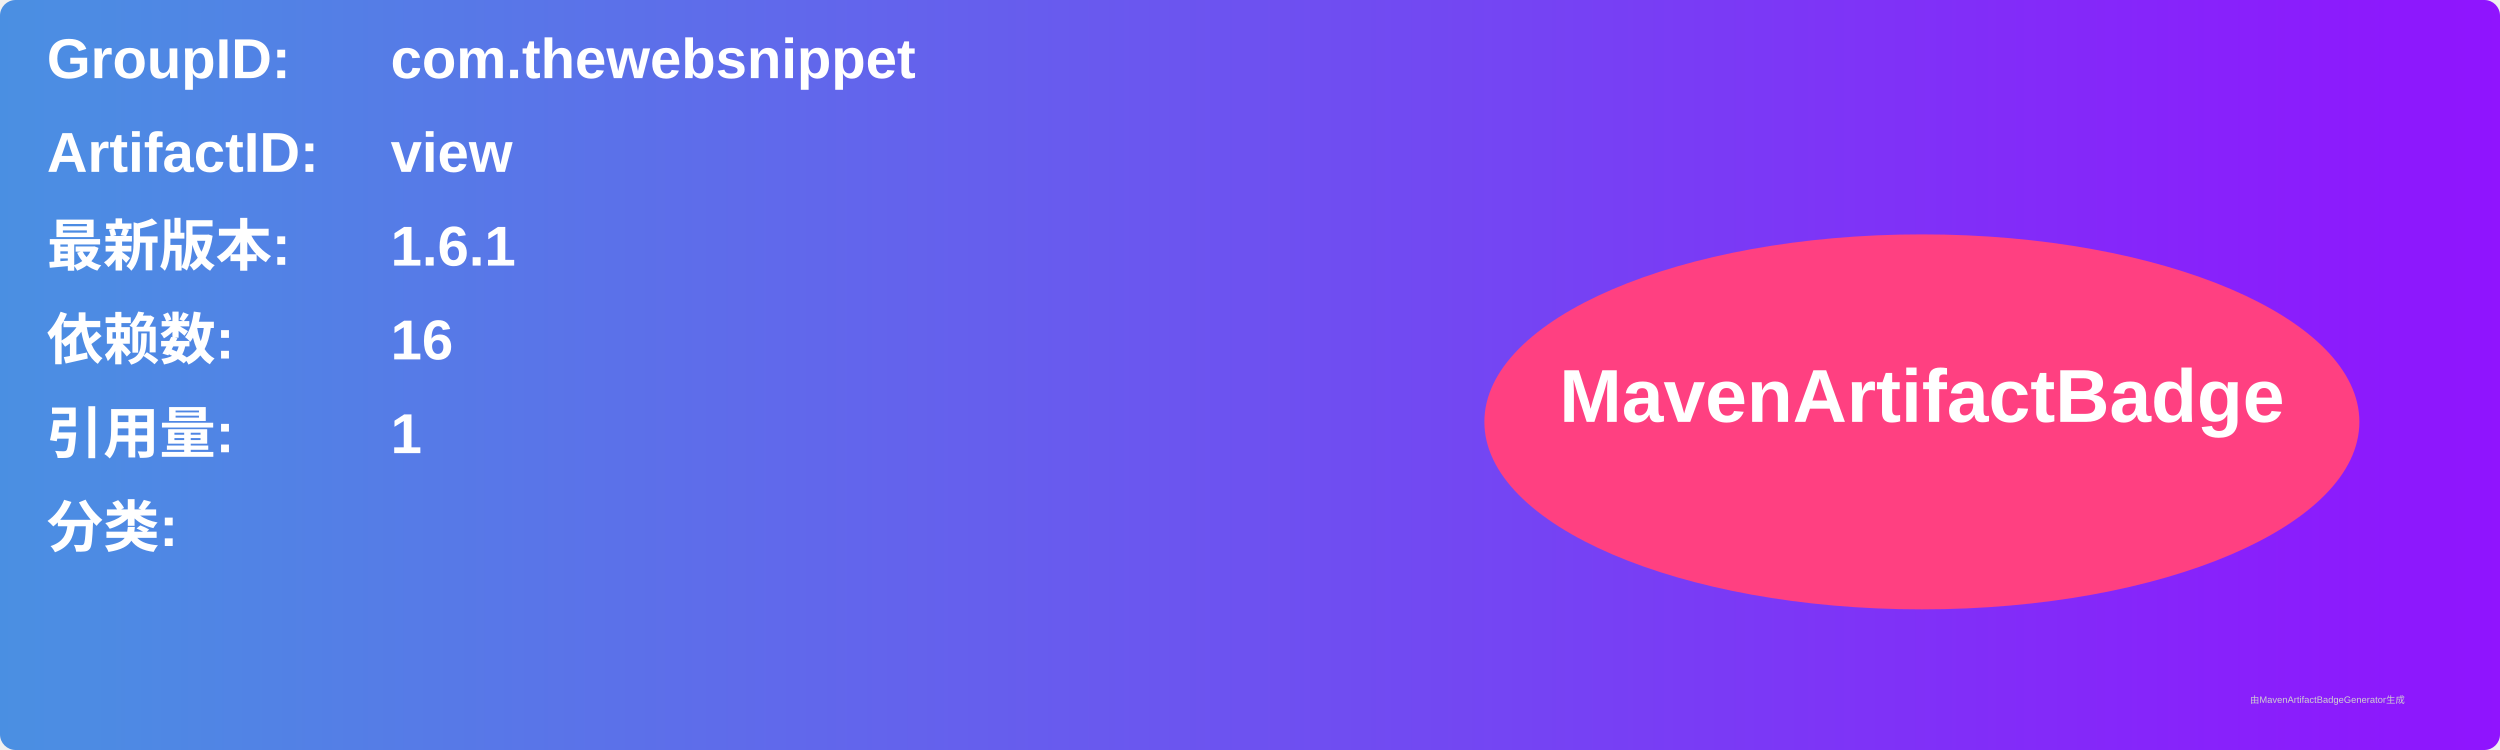
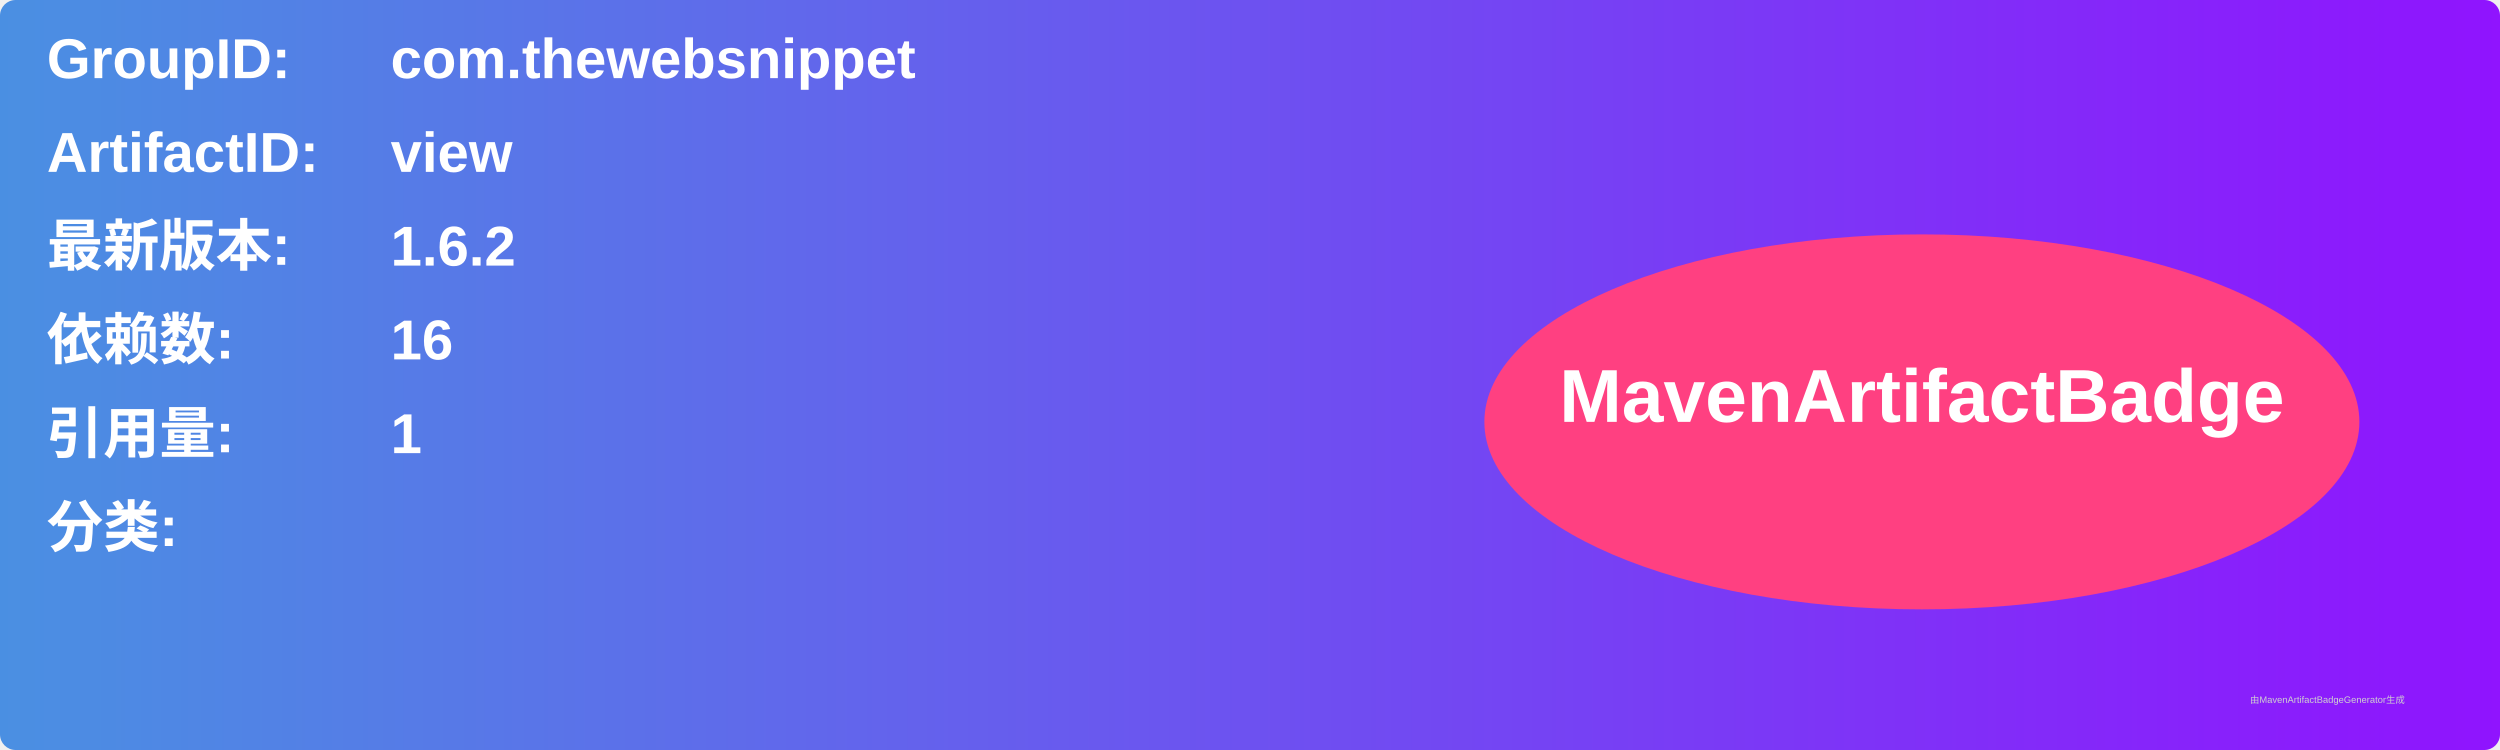
<svg xmlns="http://www.w3.org/2000/svg" width="800" height="240" viewBox="0 0 800 240">
  <linearGradient id="grad" x1="0%" y1="0%" x2="100%" y2="0%">
    <stop offset="0%" stop-color="#4a90e2" />
    <stop offset="100%" stop-color="#9013fe" />
  </linearGradient>
  <rect width="100%" height="100%" rx="5" ry="5" fill="url(#grad)" />
  <g transform="translate(15, 15)">
    <text x="0" y="10" font-family="Arial" font-size="18" fill="white" font-weight="bold" width="260">GroupID:</text>
    <text x="110" y="10" font-family="Arial" font-size="18" fill="white" font-weight="bold" width="460">com.thewebsnippet</text>
    <text x="0" y="40" font-family="Arial" font-size="18" fill="white" font-weight="bold" width="260">ArtifactID:</text>
    <text x="110" y="40" font-family="Arial" font-size="18" fill="white" font-weight="bold" width="460">view</text>
    <text x="0" y="70" font-family="Arial" font-size="18" fill="white" font-weight="bold">最新版本:</text>
    <text x="110" y="70" font-family="Arial" font-size="18" fill="white" font-weight="bold">
-       <tspan font-weight="bold">1.6.1</tspan>
+       <tspan font-weight="bold">1.6.2</tspan>
    </text>
    <text x="0" y="100" font-family="Arial" font-size="18" fill="white" font-weight="bold">依赖数: </text>
    <text x="110" y="100" font-family="Arial" font-size="18" fill="white">
      <tspan font-weight="bold">16</tspan>
    </text>
    <text x="0" y="130" font-family="Arial" font-size="18" fill="white" font-weight="bold">引用量: </text>
    <text x="110" y="130" font-family="Arial" font-size="18" fill="white">
      <tspan font-weight="bold">1</tspan>
    </text>
    <text x="0" y="160" font-family="Arial" font-size="18" fill="white" font-weight="bold">分类:</text>
    <text x="10" y="190" font-family="Arial" font-size="10" fill="white">
      <tspan font-weight="bold" />
    </text>
    <ellipse cx="600" cy="120" rx="140" ry="60" fill="#ff4081" />
    <text x="600" y="120" text-anchor="middle" font-family="Arial" font-size="24" fill="white" font-weight="bold">MavenArtifactBadge</text>
  </g>
  <text x="720" y="225" font-family="Arial" font-size="3" fill="#d0d0d0">由MavenArtifactBadgeGenerator生成</text>
</svg>
